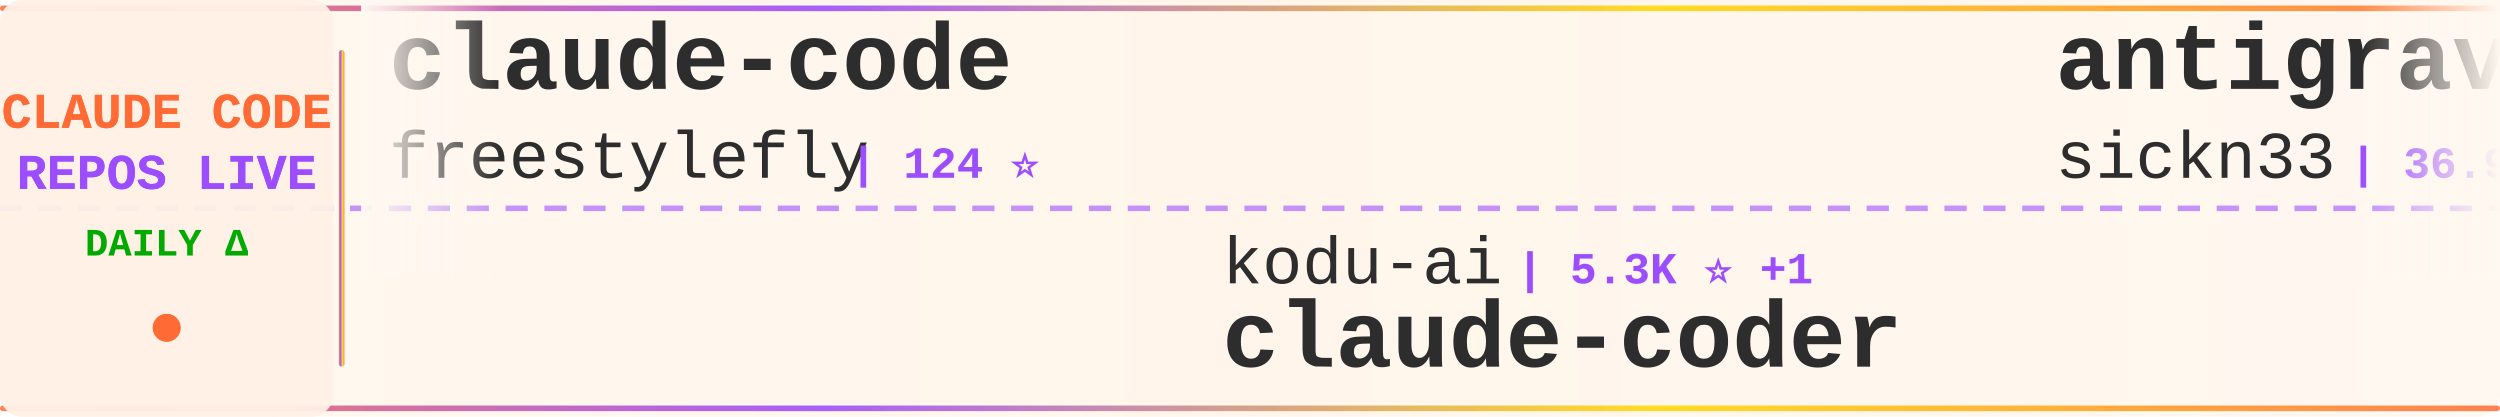
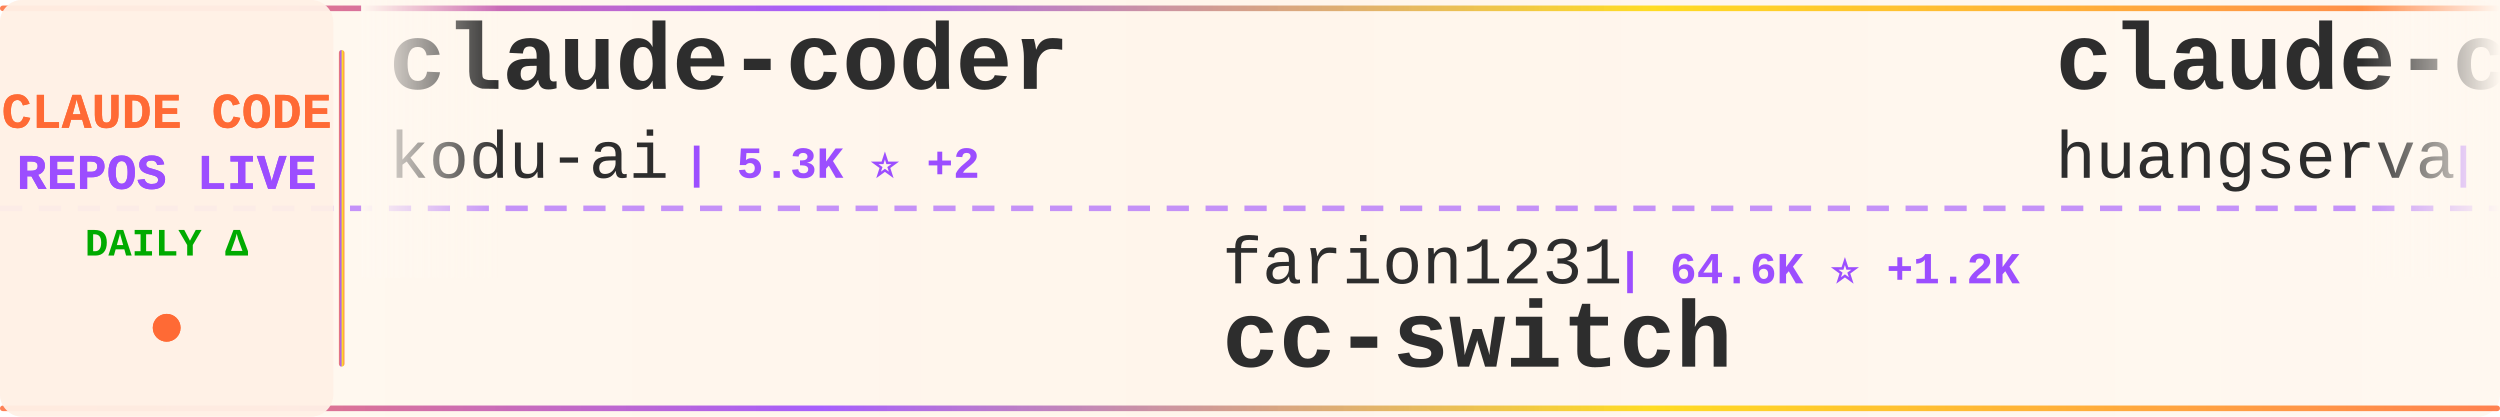
<svg xmlns="http://www.w3.org/2000/svg" width="900" height="150">
  <defs>
    <linearGradient id="tickerBg" x1="0%" y1="0%" x2="100%" y2="0%">
      <stop offset="0%" style="stop-color:#fff8f0;stop-opacity:0.98" />
      <stop offset="50%" style="stop-color:#fff5eb;stop-opacity:1" />
      <stop offset="100%" style="stop-color:#fff8f0;stop-opacity:0.98" />
    </linearGradient>
    <linearGradient id="borderGrad" x1="0%" y1="0%" x2="100%" y2="0%">
      <stop offset="0%" style="stop-color:#FF6B35;stop-opacity:0.85">
        <animate attributeName="stop-opacity" values="0.85;1;0.85" dur="2s" repeatCount="indefinite" />
      </stop>
      <stop offset="33%" style="stop-color:#9C4EFF;stop-opacity:0.9">
        <animate attributeName="stop-opacity" values="0.9;1;0.9" dur="2.2s" repeatCount="indefinite" />
      </stop>
      <stop offset="66%" style="stop-color:#FFD700;stop-opacity:0.85">
        <animate attributeName="stop-opacity" values="0.85;1;0.85" dur="1.8s" repeatCount="indefinite" />
      </stop>
      <stop offset="100%" style="stop-color:#FF6B35;stop-opacity:0.85">
        <animate attributeName="stop-opacity" values="0.85;1;0.85" dur="2s" repeatCount="indefinite" />
      </stop>
    </linearGradient>
    <filter id="textGlow">
      <feGaussianBlur stdDeviation="0.15" result="coloredBlur" />
      <feMerge>
        <feMergeNode in="coloredBlur" />
        <feMergeNode in="SourceGraphic" />
      </feMerge>
    </filter>
    <filter id="metricGlow">
      <feGaussianBlur stdDeviation="0.2" result="coloredBlur" />
      <feMerge>
        <feMergeNode in="coloredBlur" />
        <feMergeNode in="SourceGraphic" />
      </feMerge>
    </filter>
    <linearGradient id="leftFade" x1="0%" y1="0%" x2="100%" y2="0%">
      <stop offset="0%" style="stop-color:#fff8f0;stop-opacity:1" />
      <stop offset="100%" style="stop-color:#fff8f0;stop-opacity:0" />
    </linearGradient>
    <linearGradient id="rightFade" x1="0%" y1="0%" x2="100%" y2="0%">
      <stop offset="0%" style="stop-color:#fff8f0;stop-opacity:0" />
      <stop offset="100%" style="stop-color:#fff8f0;stop-opacity:1" />
    </linearGradient>
  </defs>
  <rect width="900" height="150" fill="url(#tickerBg)" rx="8" />
  <rect x="0" y="2" width="900" height="2" fill="url(#borderGrad)" rx="1" />
  <rect x="0" y="146" width="900" height="2" fill="url(#borderGrad)" rx="1" />
  <line x1="0" y1="75" x2="900" y2="75" stroke="#9C4EFF" stroke-width="2" stroke-dasharray="8 6" opacity="0.6" />
  <rect x="0" y="0" width="120" height="150" fill="#fff0e6" opacity="0.95" rx="8" />
  <text x="60" y="46" font-family="'Courier New', monospace" font-size="18" font-weight="bold" fill="#FF6B35" text-anchor="middle" filter="url(#textGlow)">
    CLAUDE CODE
  </text>
  <text x="60" y="68" font-family="'Courier New', monospace" font-size="18" font-weight="bold" fill="#9C4EFF" text-anchor="middle" filter="url(#textGlow)">
    REPOS LIVE
  </text>
  <text x="60" y="92" font-family="'Courier New', monospace" font-size="14" font-weight="bold" fill="#00aa00" text-anchor="middle">
    DAILY Δ
  </text>
  <circle cx="60" cy="118" r="5" fill="#FF6B35" filter="url(#metricGlow)">
    <animate attributeName="r" values="4;6;4" dur="1.5s" repeatCount="indefinite" />
    <animate attributeName="opacity" values="0.6;1;0.6" dur="1.5s" repeatCount="indefinite" />
  </circle>
  <rect x="122" y="18" width="2" height="114" fill="url(#borderGrad)" rx="1" />
  <clipPath id="tickerClip">
    <rect x="130" y="0" width="770" height="150" />
  </clipPath>
  <g clip-path="url(#tickerClip)">
    <g id="tickerItems">
      <animateTransform attributeName="transform" attributeType="XML" type="translate" from="0 0" to="-3000 0" dur="54s" repeatCount="indefinite" />
      <g transform="translate(0, 0)">
-         <text x="140" y="32" font-family="'Courier New', monospace" font-size="34" font-weight="bold" fill="#2d2d2d">claude-code</text>
-         <text x="140" y="64" font-family="'Courier New', monospace" font-size="24" font-weight="normal" fill="#2d2d2d" opacity="1.0">freestylefly</text>
-         <text x="306" y="64" font-family="'Courier New', monospace" font-size="16" font-weight="bold" fill="#9C4EFF"> | 124 ⭐</text>
+         <text x="140" y="32" font-family="'Courier New', monospace" font-size="34" font-weight="bold" fill="#2d2d2d">claude-coder</text>
+         <text x="140" y="64" font-family="'Courier New', monospace" font-size="24" font-weight="normal" fill="#2d2d2d" opacity="1.0">kodu-ai</text>
+         <text x="246" y="64" font-family="'Courier New', monospace" font-size="16" font-weight="bold" fill="#9C4EFF"> | 5.3K ⭐ +2</text>
      </g>
      <g transform="translate(300, 0)">
-         <text x="140" y="102" font-family="'Courier New', monospace" font-size="24" font-weight="normal" fill="#2d2d2d" opacity="1.0">kodu-ai</text>
-         <text x="246" y="102" font-family="'Courier New', monospace" font-size="16" font-weight="bold" fill="#9C4EFF"> | 5.3K ⭐ +1</text>
-         <text x="140" y="132" font-family="'Courier New', monospace" font-size="34" font-weight="bold" fill="#2d2d2d">claude-coder</text>
+         <text x="140" y="102" font-family="'Courier New', monospace" font-size="24" font-weight="normal" fill="#2d2d2d" opacity="1.0">farion1231</text>
+         <text x="282" y="102" font-family="'Courier New', monospace" font-size="16" font-weight="bold" fill="#9C4EFF"> | 64.6K ⭐ +1.2K</text>
+         <text x="140" y="132" font-family="'Courier New', monospace" font-size="34" font-weight="bold" fill="#2d2d2d">cc-switch</text>
      </g>
      <g transform="translate(600, 0)">
-         <text x="140" y="32" font-family="'Courier New', monospace" font-size="34" font-weight="bold" fill="#2d2d2d">antigravity-awesome-skil...</text>
-         <text x="140" y="64" font-family="'Courier New', monospace" font-size="24" font-weight="normal" fill="#2d2d2d" opacity="1.0">sickn33</text>
-         <text x="246" y="64" font-family="'Courier New', monospace" font-size="16" font-weight="bold" fill="#9C4EFF"> | 36.9K ⭐ +126</text>
+         <text x="140" y="32" font-family="'Courier New', monospace" font-size="34" font-weight="bold" fill="#2d2d2d">claude-code-cli</text>
+         <text x="140" y="64" font-family="'Courier New', monospace" font-size="24" font-weight="normal" fill="#2d2d2d" opacity="1.0">huangserva</text>
+         <text x="282" y="64" font-family="'Courier New', monospace" font-size="16" font-weight="bold" fill="#9C4EFF"> | 577 ⭐ +1</text>
      </g>
      <g transform="translate(900, 0)">
-         <text x="140" y="102" font-family="'Courier New', monospace" font-size="24" font-weight="normal" fill="#2d2d2d" opacity="1.0">pengchengneo</text>
-         <text x="306" y="102" font-family="'Courier New', monospace" font-size="16" font-weight="bold" fill="#9C4EFF"> | 1.3K ⭐ +4</text>
-         <text x="140" y="132" font-family="'Courier New', monospace" font-size="34" font-weight="bold" fill="#2d2d2d">Claude-Code</text>
+         <text x="140" y="102" font-family="'Courier New', monospace" font-size="24" font-weight="normal" fill="#2d2d2d" opacity="1.0">xorespesp</text>
+         <text x="270" y="102" font-family="'Courier New', monospace" font-size="16" font-weight="bold" fill="#9C4EFF"> | 223 ⭐ +1</text>
+         <text x="140" y="132" font-family="'Courier New', monospace" font-size="34" font-weight="bold" fill="#2d2d2d">claude-code</text>
      </g>
      <g transform="translate(1200, 0)">
-         <text x="140" y="32" font-family="'Courier New', monospace" font-size="34" font-weight="bold" fill="#2d2d2d">free-claude-code</text>
-         <text x="140" y="64" font-family="'Courier New', monospace" font-size="24" font-weight="normal" fill="#2d2d2d" opacity="1.0">Alishahryar1</text>
-         <text x="306" y="64" font-family="'Courier New', monospace" font-size="16" font-weight="bold" fill="#9C4EFF"> | 23.0K ⭐ +473</text>
+         <text x="140" y="32" font-family="'Courier New', monospace" font-size="34" font-weight="bold" fill="#2d2d2d">Auto-claude-code-researc...</text>
+         <text x="140" y="64" font-family="'Courier New', monospace" font-size="24" font-weight="normal" fill="#2d2d2d" opacity="1.0">wanshuiyin</text>
+         <text x="282" y="64" font-family="'Courier New', monospace" font-size="16" font-weight="bold" fill="#9C4EFF"> | 8.6K ⭐ +105</text>
      </g>
      <g transform="translate(1500, 0)">
-         <text x="140" y="102" font-family="'Courier New', monospace" font-size="24" font-weight="normal" fill="#2d2d2d" opacity="1.0">RichardAtCT</text>
-         <text x="294" y="102" font-family="'Courier New', monospace" font-size="16" font-weight="bold" fill="#9C4EFF"> | 2.5K ⭐ +4</text>
-         <text x="140" y="132" font-family="'Courier New', monospace" font-size="34" font-weight="bold" fill="#2d2d2d">claude-code-telegram</text>
+         <text x="140" y="102" font-family="'Courier New', monospace" font-size="24" font-weight="normal" fill="#2d2d2d" opacity="1.0">fazxes</text>
+         <text x="234" y="102" font-family="'Courier New', monospace" font-size="16" font-weight="bold" fill="#9C4EFF"> | 213 ⭐</text>
+         <text x="140" y="132" font-family="'Courier New', monospace" font-size="34" font-weight="bold" fill="#2d2d2d">Claude-code</text>
      </g>
      <g transform="translate(1800, 0)">
-         <text x="140" y="32" font-family="'Courier New', monospace" font-size="34" font-weight="bold" fill="#2d2d2d">ralph</text>
-         <text x="140" y="64" font-family="'Courier New', monospace" font-size="24" font-weight="normal" fill="#2d2d2d" opacity="1.0">snarktank</text>
-         <text x="270" y="64" font-family="'Courier New', monospace" font-size="16" font-weight="bold" fill="#9C4EFF"> | 18.8K ⭐ +44</text>
+         <text x="140" y="32" font-family="'Courier New', monospace" font-size="34" font-weight="bold" fill="#2d2d2d">claude-code-templates</text>
+         <text x="140" y="64" font-family="'Courier New', monospace" font-size="24" font-weight="normal" fill="#2d2d2d" opacity="1.0">davila7</text>
+         <text x="246" y="64" font-family="'Courier New', monospace" font-size="16" font-weight="bold" fill="#9C4EFF"> | 27.1K ⭐ +50</text>
      </g>
      <g transform="translate(2100, 0)">
-         <text x="140" y="102" font-family="'Courier New', monospace" font-size="24" font-weight="normal" fill="#2d2d2d" opacity="1.0">nicedreamzapp</text>
-         <text x="318" y="102" font-family="'Courier New', monospace" font-size="16" font-weight="bold" fill="#9C4EFF"> | 2.5K ⭐ +19</text>
-         <text x="140" y="132" font-family="'Courier New', monospace" font-size="34" font-weight="bold" fill="#2d2d2d">claude-code-local</text>
+         <text x="140" y="102" font-family="'Courier New', monospace" font-size="24" font-weight="normal" fill="#2d2d2d" opacity="1.0">shanraisshan</text>
+         <text x="306" y="102" font-family="'Courier New', monospace" font-size="16" font-weight="bold" fill="#9C4EFF"> | 52.0K ⭐ +209</text>
+         <text x="140" y="132" font-family="'Courier New', monospace" font-size="34" font-weight="bold" fill="#2d2d2d">claude-code-best-practic...</text>
      </g>
      <g transform="translate(2400, 0)">
-         <text x="140" y="32" font-family="'Courier New', monospace" font-size="34" font-weight="bold" fill="#2d2d2d">claude-code-hooks-master...</text>
-         <text x="140" y="64" font-family="'Courier New', monospace" font-size="24" font-weight="normal" fill="#2d2d2d" opacity="1.0">disler</text>
-         <text x="234" y="64" font-family="'Courier New', monospace" font-size="16" font-weight="bold" fill="#9C4EFF"> | 3.6K ⭐ +3</text>
+         <text x="140" y="32" font-family="'Courier New', monospace" font-size="34" font-weight="bold" fill="#2d2d2d">claude-code</text>
+         <text x="140" y="64" font-family="'Courier New', monospace" font-size="24" font-weight="normal" fill="#2d2d2d" opacity="1.0">chiragjoshi12</text>
+         <text x="318" y="64" font-family="'Courier New', monospace" font-size="16" font-weight="bold" fill="#9C4EFF"> | 197 ⭐ +1</text>
      </g>
      <g transform="translate(2700, 0)">
-         <text x="140" y="102" font-family="'Courier New', monospace" font-size="24" font-weight="normal" fill="#2d2d2d" opacity="1.0">Pimzino</text>
-         <text x="246" y="102" font-family="'Courier New', monospace" font-size="16" font-weight="bold" fill="#9C4EFF"> | 3.7K ⭐ +1</text>
-         <text x="140" y="132" font-family="'Courier New', monospace" font-size="34" font-weight="bold" fill="#2d2d2d">claude-code-spec-workflo...</text>
+         <text x="140" y="102" font-family="'Courier New', monospace" font-size="24" font-weight="normal" fill="#2d2d2d" opacity="1.0">https-deeplearning-ai</text>
+         <text x="414" y="102" font-family="'Courier New', monospace" font-size="16" font-weight="bold" fill="#9C4EFF"> | 508 ⭐</text>
+         <text x="140" y="132" font-family="'Courier New', monospace" font-size="34" font-weight="bold" fill="#2d2d2d">sc-claude-code-files</text>
      </g>
      <g transform="translate(3000, 0)">
-         <text x="140" y="32" font-family="'Courier New', monospace" font-size="34" font-weight="bold" fill="#2d2d2d">claude-code</text>
-         <text x="140" y="64" font-family="'Courier New', monospace" font-size="24" font-weight="normal" fill="#2d2d2d" opacity="1.0">freestylefly</text>
-         <text x="306" y="64" font-family="'Courier New', monospace" font-size="16" font-weight="bold" fill="#9C4EFF"> | 124 ⭐</text>
+         <text x="140" y="32" font-family="'Courier New', monospace" font-size="34" font-weight="bold" fill="#2d2d2d">claude-coder</text>
+         <text x="140" y="64" font-family="'Courier New', monospace" font-size="24" font-weight="normal" fill="#2d2d2d" opacity="1.0">kodu-ai</text>
+         <text x="246" y="64" font-family="'Courier New', monospace" font-size="16" font-weight="bold" fill="#9C4EFF"> | 5.3K ⭐ +2</text>
      </g>
      <g transform="translate(3300, 0)">
-         <text x="140" y="102" font-family="'Courier New', monospace" font-size="24" font-weight="normal" fill="#2d2d2d" opacity="1.0">kodu-ai</text>
-         <text x="246" y="102" font-family="'Courier New', monospace" font-size="16" font-weight="bold" fill="#9C4EFF"> | 5.3K ⭐ +1</text>
-         <text x="140" y="132" font-family="'Courier New', monospace" font-size="34" font-weight="bold" fill="#2d2d2d">claude-coder</text>
+         <text x="140" y="102" font-family="'Courier New', monospace" font-size="24" font-weight="normal" fill="#2d2d2d" opacity="1.0">farion1231</text>
+         <text x="282" y="102" font-family="'Courier New', monospace" font-size="16" font-weight="bold" fill="#9C4EFF"> | 64.6K ⭐ +1.2K</text>
+         <text x="140" y="132" font-family="'Courier New', monospace" font-size="34" font-weight="bold" fill="#2d2d2d">cc-switch</text>
      </g>
      <g transform="translate(3600, 0)">
-         <text x="140" y="32" font-family="'Courier New', monospace" font-size="34" font-weight="bold" fill="#2d2d2d">antigravity-awesome-skil...</text>
-         <text x="140" y="64" font-family="'Courier New', monospace" font-size="24" font-weight="normal" fill="#2d2d2d" opacity="1.0">sickn33</text>
-         <text x="246" y="64" font-family="'Courier New', monospace" font-size="16" font-weight="bold" fill="#9C4EFF"> | 36.9K ⭐ +126</text>
+         <text x="140" y="32" font-family="'Courier New', monospace" font-size="34" font-weight="bold" fill="#2d2d2d">claude-code-cli</text>
+         <text x="140" y="64" font-family="'Courier New', monospace" font-size="24" font-weight="normal" fill="#2d2d2d" opacity="1.0">huangserva</text>
+         <text x="282" y="64" font-family="'Courier New', monospace" font-size="16" font-weight="bold" fill="#9C4EFF"> | 577 ⭐ +1</text>
      </g>
      <g transform="translate(3900, 0)">
-         <text x="140" y="102" font-family="'Courier New', monospace" font-size="24" font-weight="normal" fill="#2d2d2d" opacity="1.0">pengchengneo</text>
-         <text x="306" y="102" font-family="'Courier New', monospace" font-size="16" font-weight="bold" fill="#9C4EFF"> | 1.3K ⭐ +4</text>
-         <text x="140" y="132" font-family="'Courier New', monospace" font-size="34" font-weight="bold" fill="#2d2d2d">Claude-Code</text>
+         <text x="140" y="102" font-family="'Courier New', monospace" font-size="24" font-weight="normal" fill="#2d2d2d" opacity="1.0">xorespesp</text>
+         <text x="270" y="102" font-family="'Courier New', monospace" font-size="16" font-weight="bold" fill="#9C4EFF"> | 223 ⭐ +1</text>
+         <text x="140" y="132" font-family="'Courier New', monospace" font-size="34" font-weight="bold" fill="#2d2d2d">claude-code</text>
      </g>
    </g>
  </g>
  <rect x="130" y="0" width="50" height="100" fill="url(#leftFade)" />
  <rect x="850" y="0" width="50" height="100" fill="url(#rightFade)" />
</svg>
